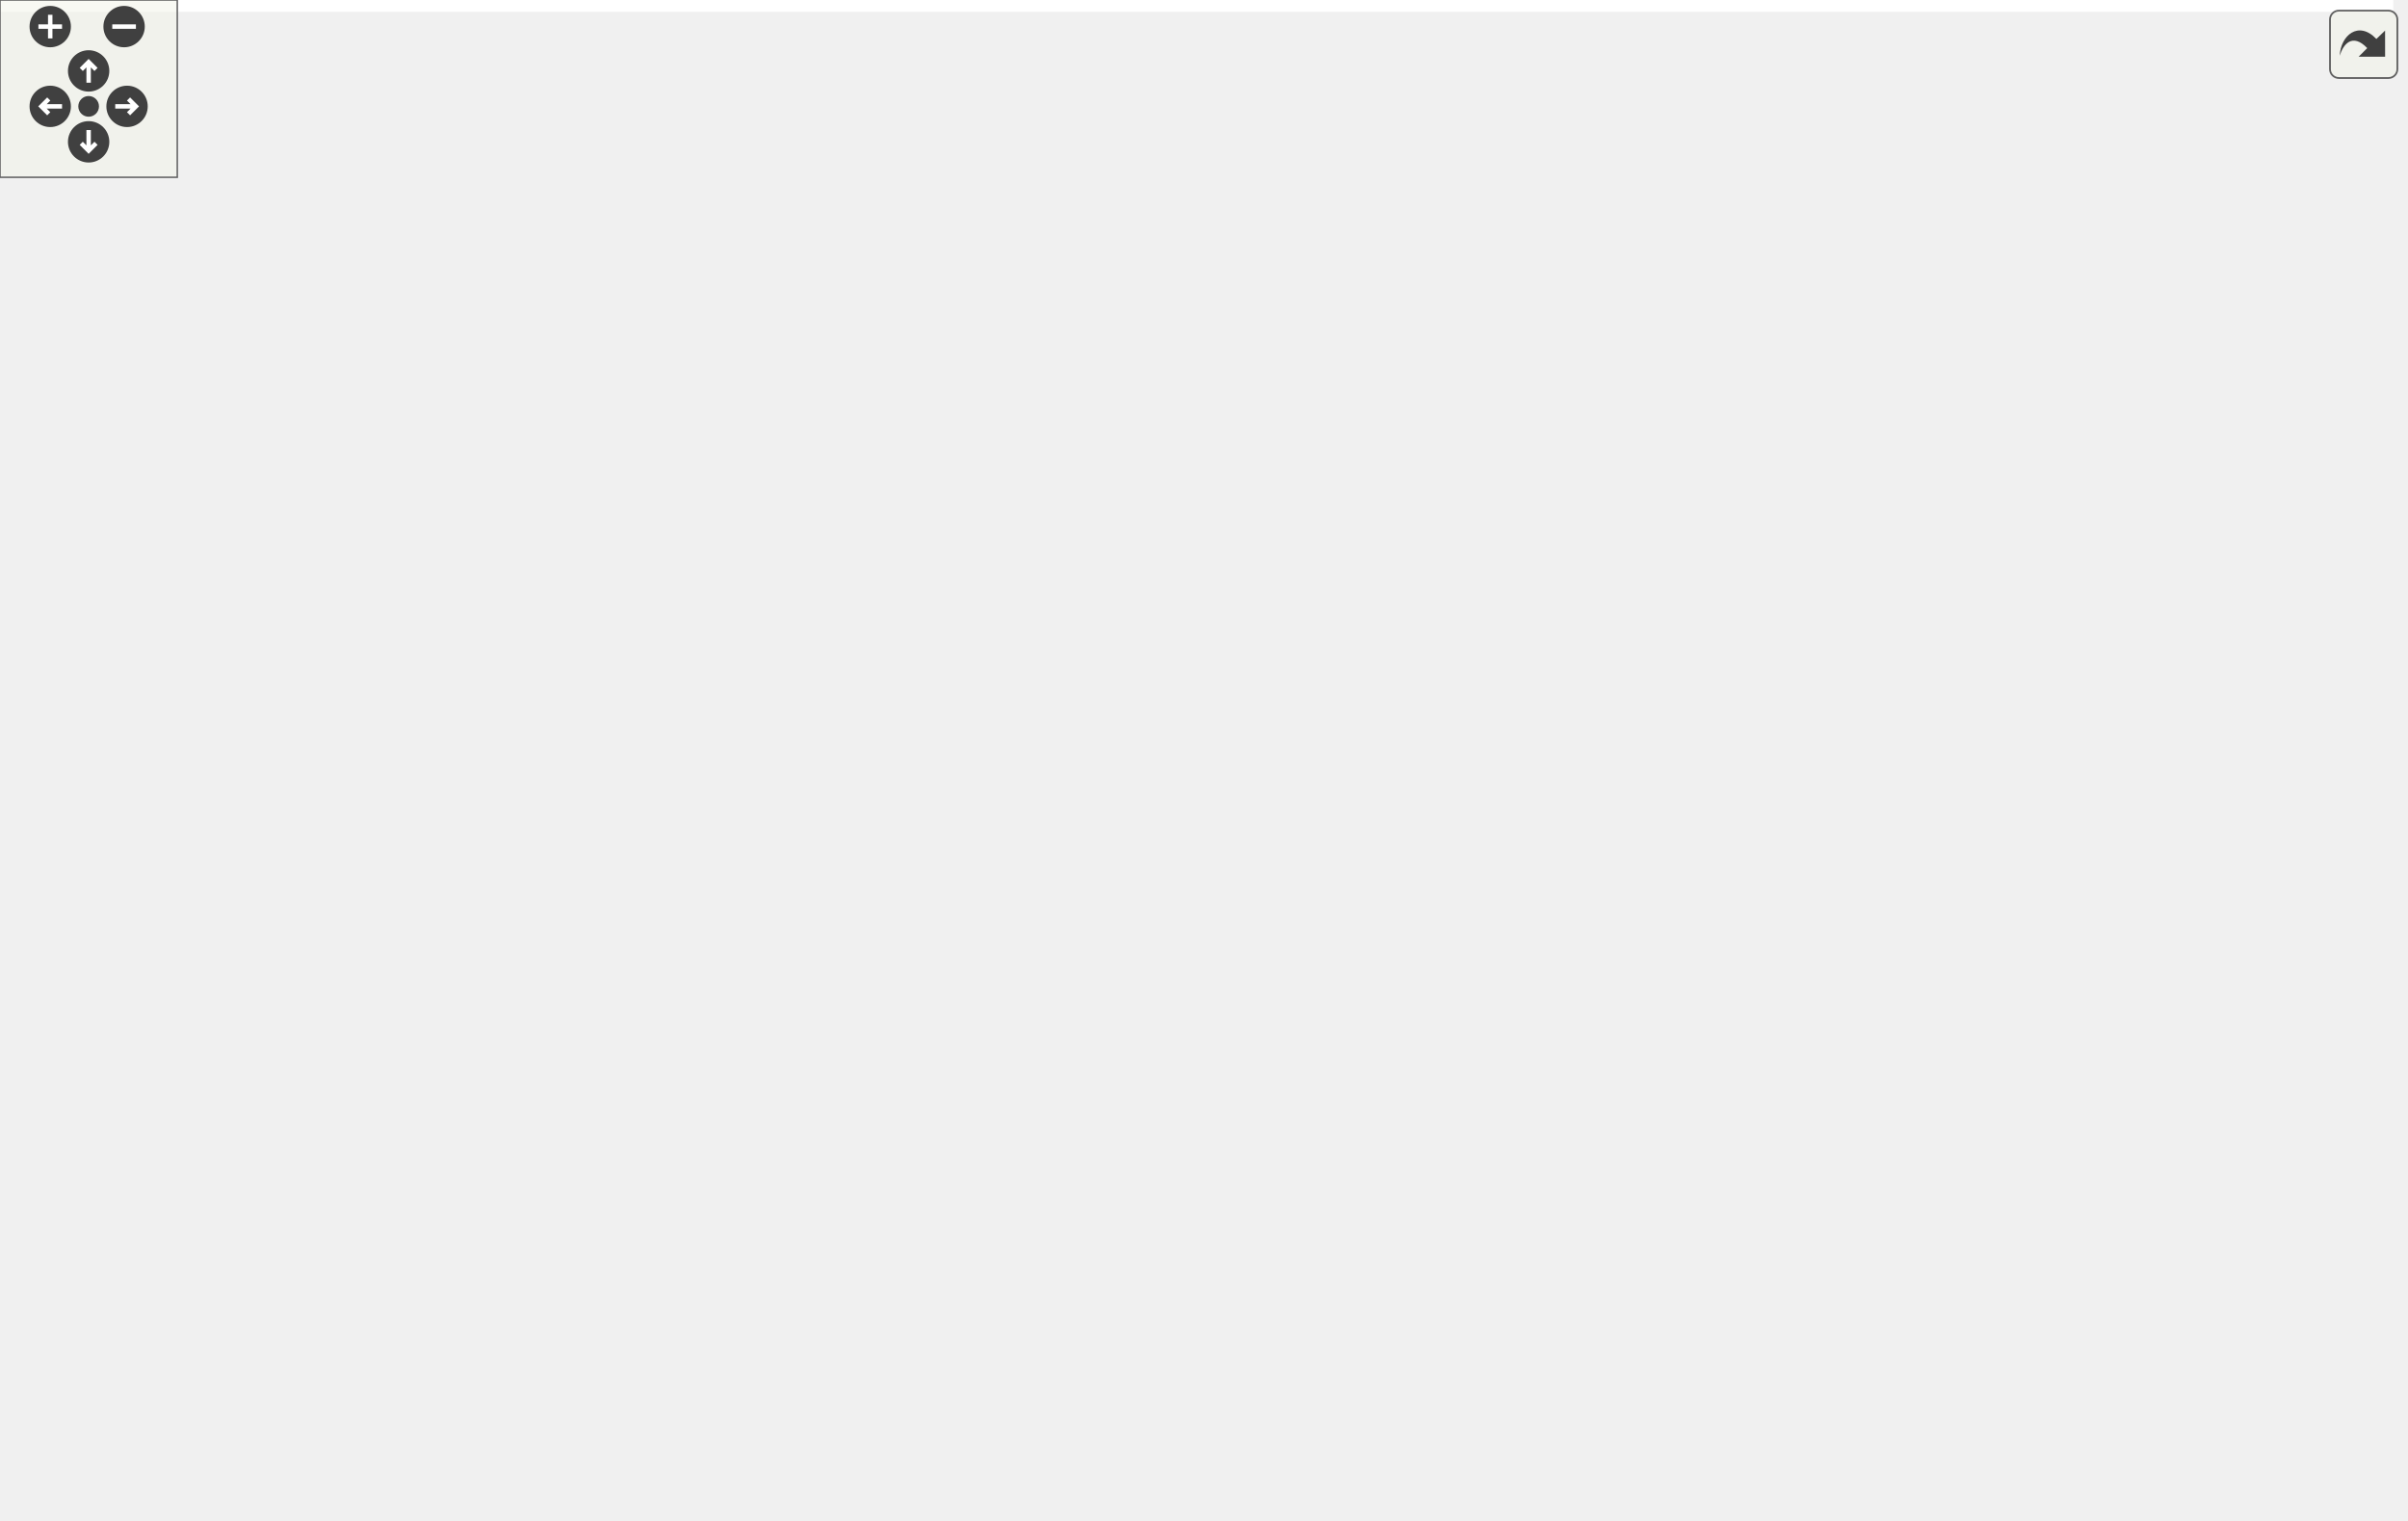
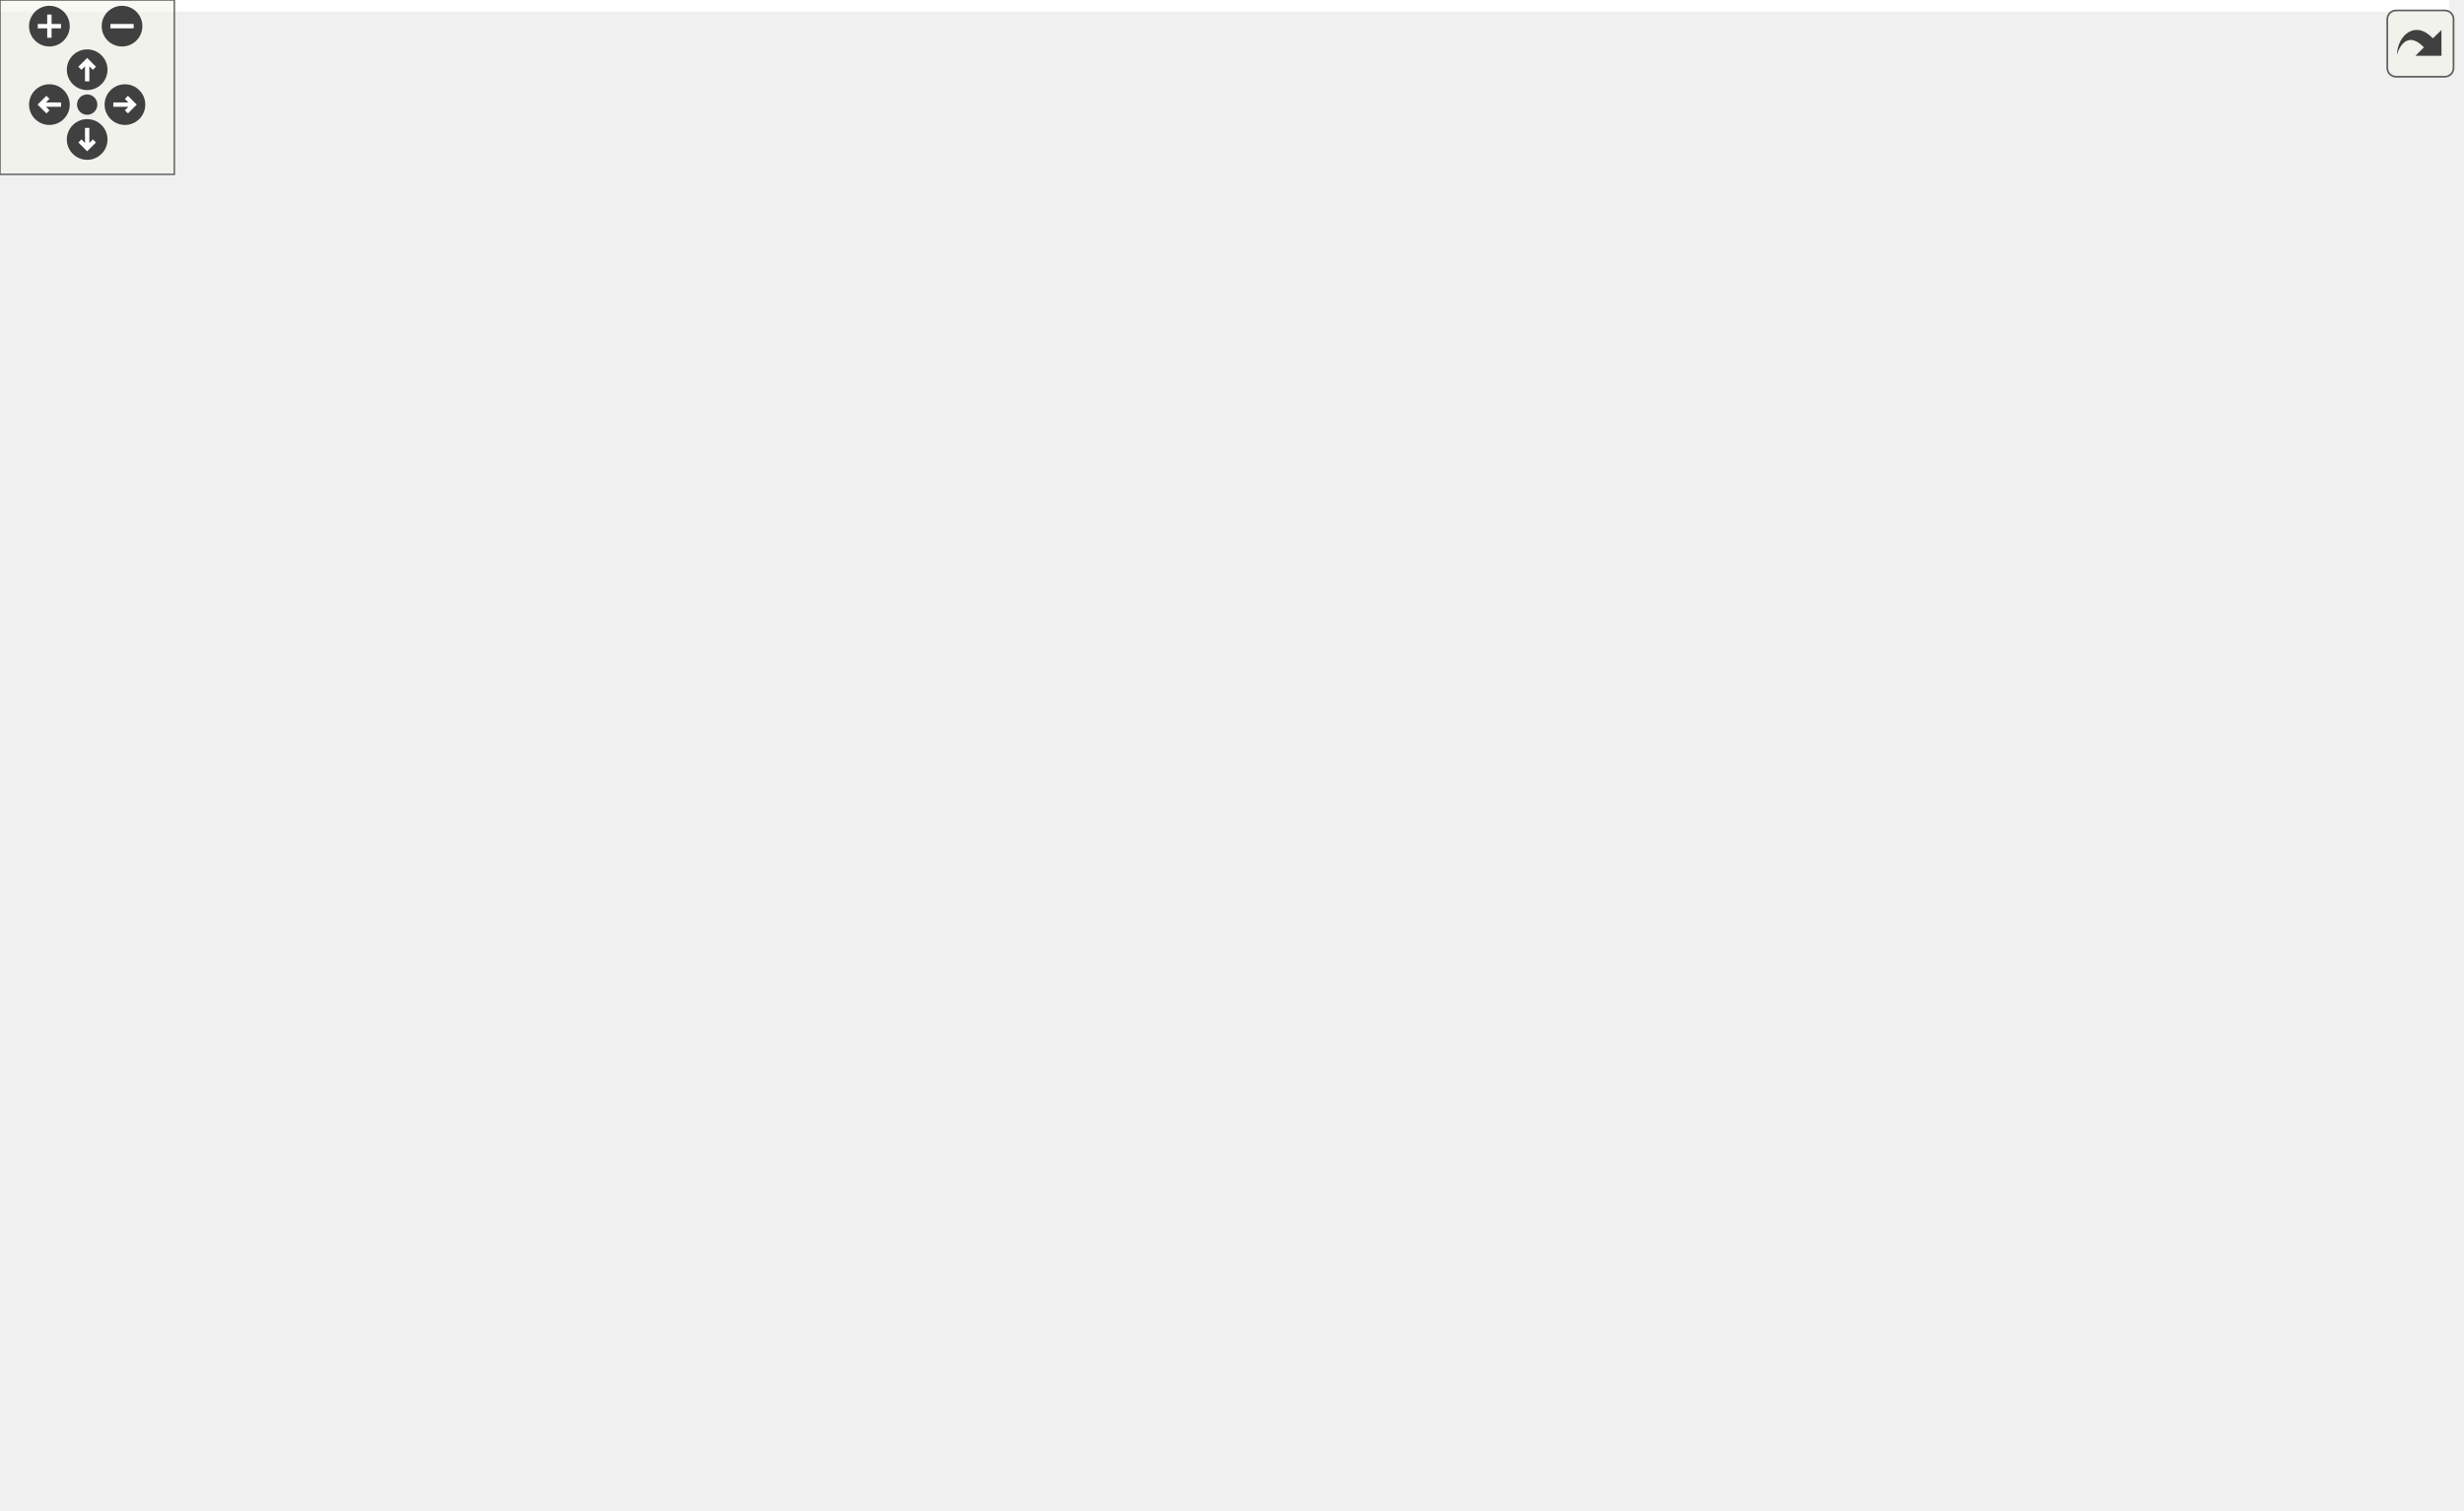
<svg xmlns="http://www.w3.org/2000/svg" xmlns:xlink="http://www.w3.org/1999/xlink" id="main" version="1.1" xml:space="preserve">
  <style type="text/css">
.edge:hover path { stroke: red; }
.edge:hover polygon { stroke: red; fill: red; }
</style>
  <defs>
    <circle id="rim" cx="0" cy="0" r="7" />
    <circle id="rim2" cx="0" cy="0" r="3.5" />
    <g id="zoomPlus">
      <use xlink:href="#rim" fill="#404040">
        <set attributeName="fill" to="#808080" begin="zoomplus.mouseover" end="zoomplus.mouseout" />
      </use>
      <path d="M-4,0h8M0,-4v8" fill="none" stroke="white" stroke-width="1.5" pointer-events="none" />
    </g>
    <g id="zoomMin">
      <use xlink:href="#rim" fill="#404040">
        <set attributeName="fill" to="#808080" begin="zoomminus.mouseover" end="zoomminus.mouseout" />
      </use>
      <path d="M-4,0h8" fill="none" stroke="white" stroke-width="1.5" pointer-events="none" />
    </g>
    <g id="dirArrow">
      <path fill="none" stroke="white" stroke-width="1.5" d="M0,-3.0v7 M-2.5,-0.5L0,-3.0L2.5,-0.5" />
    </g>
    <g id="resetDef">
      <use xlink:href="#rim2" fill="#404040">
        <set attributeName="fill" to="#808080" begin="reset.mouseover" end="reset.mouseout" />
      </use>
    </g>
  </defs>
  <svg id="graph" class="graph">
    <g id="viewport">
-       <polygon fill="white" stroke="transparent" points="-4,4 -4,-454 810,-454 810,4 -4,4" />
+       <polygon fill="white" stroke="transparent" points="-4,4 -4,-459 843,-459 843,4 -4,4" />
      <g id="node1" class="node">
        <g id="a_node1">
          <a xlink:title=" ">
-             <polygon fill="#bfbfbf" stroke="black" points="0,-240.5 0,-259.5 71,-259.5 71,-240.5 0,-240.5" />
-             <text text-anchor="middle" x="35.5" y="-247.5" font-family="Helvetica,sans-Serif" font-size="10.00">RstPipeline</text>
+             <polygon fill="#bfbfbf" stroke="black" points="0,-245.5 0,-264.5 71,-264.5 71,-245.5 0,-245.5" />
+             <text text-anchor="middle" x="35.5" y="-252.5" font-family="Helvetica,sans-Serif" font-size="10.00">RstPipeline</text>
          </a>
        </g>
      </g>
      <g id="node2" class="node">
        <g id="a_node2">
          <a xlink:href="classAxiStreamDmaFifo.html" target="_top" xlink:title=" ">
-             <polygon fill="white" stroke="black" points="127,-430.5 127,-449.5 236,-449.5 236,-430.5 127,-430.5" />
-             <text text-anchor="middle" x="181.5" y="-437.5" font-family="Helvetica,sans-Serif" font-size="10.00">AxiStreamDmaFifo</text>
+             <polygon fill="white" stroke="black" points="127,-435.5 127,-454.5 236,-454.5 236,-435.5 127,-435.5" />
+             <text text-anchor="middle" x="181.5" y="-442.5" font-family="Helvetica,sans-Serif" font-size="10.00">AxiStreamDmaFifo</text>
          </a>
        </g>
      </g>
      <g id="edge1" class="edge">
-         <path fill="none" stroke="midnightblue" d="M38.93,-270.03C44.37,-305.84 60.89,-380.85 107,-421 112.77,-426.02 119.69,-429.74 126.96,-432.49" />
-         <polygon fill="midnightblue" stroke="midnightblue" points="42.37,-269.3 37.53,-259.87 35.43,-270.25 42.37,-269.3" />
+         <path fill="none" stroke="midnightblue" d="M38.93,-275.03C44.37,-310.84 60.89,-385.85 107,-426 112.77,-431.02 119.69,-434.74 126.96,-437.49" />
+         <polygon fill="midnightblue" stroke="midnightblue" points="42.37,-274.3 37.53,-264.87 35.43,-275.25 42.37,-274.3" />
      </g>
      <g id="node3" class="node">
        <g id="a_node3">
          <a xlink:href="classAxiStreamDmaV2.html" target="_top" xlink:title=" ">
-             <polygon fill="white" stroke="black" points="129.5,-392.5 129.5,-411.5 233.5,-411.5 233.5,-392.5 129.5,-392.5" />
-             <text text-anchor="middle" x="181.5" y="-399.5" font-family="Helvetica,sans-Serif" font-size="10.00">AxiStreamDmaV2</text>
+             <polygon fill="white" stroke="black" points="129.5,-397.5 129.5,-416.5 233.5,-416.5 233.5,-397.5 129.5,-397.5" />
+             <text text-anchor="middle" x="181.5" y="-404.5" font-family="Helvetica,sans-Serif" font-size="10.00">AxiStreamDmaV2</text>
          </a>
        </g>
      </g>
      <g id="edge2" class="edge">
-         <path fill="none" stroke="midnightblue" d="M41.44,-269.64C49.83,-298.88 69.71,-353.57 107,-383 113.52,-388.14 121.28,-391.91 129.28,-394.66" />
-         <polygon fill="midnightblue" stroke="midnightblue" points="44.76,-268.52 38.77,-259.78 38.01,-270.35 44.76,-268.52" />
+         <path fill="none" stroke="midnightblue" d="M41.44,-274.64C49.83,-303.88 69.71,-358.57 107,-388 113.52,-393.14 121.28,-396.91 129.28,-399.66" />
+         <polygon fill="midnightblue" stroke="midnightblue" points="44.76,-273.52 38.77,-264.78 38.01,-275.35 44.76,-273.52" />
      </g>
      <g id="node4" class="node">
        <g id="a_node4">
          <a xlink:href="classHtspCaui4Gty.html" target="_top" xlink:title=" ">
-             <polygon fill="white" stroke="black" points="139.5,-354.5 139.5,-373.5 223.5,-373.5 223.5,-354.5 139.5,-354.5" />
-             <text text-anchor="middle" x="181.5" y="-361.5" font-family="Helvetica,sans-Serif" font-size="10.00">HtspCaui4Gty</text>
+             <polygon fill="white" stroke="black" points="139.5,-359.5 139.5,-378.5 223.5,-378.5 223.5,-359.5 139.5,-359.5" />
+             <text text-anchor="middle" x="181.5" y="-366.5" font-family="Helvetica,sans-Serif" font-size="10.00">HtspCaui4Gty</text>
          </a>
        </g>
      </g>
      <g id="edge3" class="edge">
-         <path fill="none" stroke="midnightblue" d="M46.54,-268.59C58.42,-288.92 80.04,-321.12 107,-340 116.57,-346.7 128.12,-351.62 139.2,-355.19" />
-         <polygon fill="midnightblue" stroke="midnightblue" points="49.47,-266.67 41.51,-259.68 43.37,-270.11 49.47,-266.67" />
+         <path fill="none" stroke="midnightblue" d="M46.54,-273.59C58.42,-293.92 80.04,-326.12 107,-345 116.57,-351.7 128.12,-356.62 139.2,-360.19" />
+         <polygon fill="midnightblue" stroke="midnightblue" points="49.47,-271.67 41.51,-264.68 43.37,-275.11 49.47,-271.67" />
      </g>
      <g id="node6" class="node">
        <g id="a_node6">
          <a xlink:href="classJesdRxReg.html" target="_top" xlink:title=" ">
-             <polygon fill="white" stroke="black" points="355.5,-297.5 355.5,-316.5 423.5,-316.5 423.5,-297.5 355.5,-297.5" />
-             <text text-anchor="middle" x="389.5" y="-304.5" font-family="Helvetica,sans-Serif" font-size="10.00">JesdRxReg</text>
+             <polygon fill="white" stroke="black" points="355.5,-264.5 355.5,-283.5 423.5,-283.5 423.5,-264.5 355.5,-264.5" />
+             <text text-anchor="middle" x="389.5" y="-271.5" font-family="Helvetica,sans-Serif" font-size="10.00">JesdRxReg</text>
          </a>
        </g>
      </g>
      <g id="edge5" class="edge">
-         <path fill="none" stroke="midnightblue" d="M51.18,-267.05C64.24,-280.8 84.67,-299.1 107,-307 192.24,-337.15 301.29,-323.72 355.22,-313.96" />
-         <polygon fill="midnightblue" stroke="midnightblue" points="53.71,-264.63 44.39,-259.59 48.54,-269.34 53.71,-264.63" />
+         <path fill="none" stroke="midnightblue" d="M81.28,-257.42C152.96,-261.29 291.81,-268.78 355.33,-272.21" />
+         <polygon fill="midnightblue" stroke="midnightblue" points="81.39,-253.92 71.21,-256.87 81.01,-260.91 81.39,-253.92" />
      </g>
      <g id="node9" class="node">
        <g id="a_node9">
          <a xlink:href="classJesdTxReg.html" target="_top" xlink:title=" ">
-             <polygon fill="white" stroke="black" points="355.5,-259.5 355.5,-278.5 423.5,-278.5 423.5,-259.5 355.5,-259.5" />
-             <text text-anchor="middle" x="389.5" y="-266.5" font-family="Helvetica,sans-Serif" font-size="10.00">JesdTxReg</text>
+             <polygon fill="white" stroke="black" points="355.5,-302.5 355.5,-321.5 423.5,-321.5 423.5,-302.5 355.5,-302.5" />
+             <text text-anchor="middle" x="389.5" y="-309.5" font-family="Helvetica,sans-Serif" font-size="10.00">JesdTxReg</text>
          </a>
        </g>
      </g>
      <g id="edge8" class="edge">
-         <path fill="none" stroke="midnightblue" d="M51.18,-232.95C64.24,-219.2 84.67,-200.9 107,-193 169.43,-170.92 192.01,-175.95 256,-193 304.94,-206.04 354.61,-241.93 376.68,-259.31" />
-         <polygon fill="midnightblue" stroke="midnightblue" points="48.54,-230.66 44.39,-240.41 53.71,-235.37 48.54,-230.66" />
+         <path fill="none" stroke="midnightblue" d="M51.18,-272.05C64.24,-285.8 84.67,-304.1 107,-312 192.24,-342.15 301.29,-328.72 355.22,-318.96" />
+         <polygon fill="midnightblue" stroke="midnightblue" points="53.71,-269.63 44.39,-264.59 48.54,-274.34 53.71,-269.63" />
      </g>
      <g id="node11" class="node">
        <g id="a_node11">
          <a xlink:href="classPgpRxVcFifo.html" target="_top" xlink:title=" ">
-             <polygon fill="white" stroke="black" points="143,-240.5 143,-259.5 220,-259.5 220,-240.5 143,-240.5" />
-             <text text-anchor="middle" x="181.5" y="-247.5" font-family="Helvetica,sans-Serif" font-size="10.00">PgpRxVcFifo</text>
+             <polygon fill="white" stroke="black" points="143,-207.5 143,-226.5 220,-226.5 220,-207.5 143,-207.5" />
+             <text text-anchor="middle" x="181.5" y="-214.5" font-family="Helvetica,sans-Serif" font-size="10.00">PgpRxVcFifo</text>
          </a>
        </g>
      </g>
      <g id="edge11" class="edge">
-         <path fill="none" stroke="midnightblue" d="M81.36,-250C101.13,-250 124.09,-250 142.94,-250" />
-         <polygon fill="midnightblue" stroke="midnightblue" points="81.36,-246.5 71.36,-250 81.36,-253.5 81.36,-246.5" />
+         <path fill="none" stroke="midnightblue" d="M81.05,-243.24C101.42,-237.87 125.24,-231.58 144.46,-226.51" />
+         <polygon fill="midnightblue" stroke="midnightblue" points="80.13,-239.87 71.36,-245.8 81.92,-246.63 80.13,-239.87" />
      </g>
      <g id="node12" class="node">
        <g id="a_node12">
          <a xlink:href="classPgpTxVcFifo.html" target="_top" xlink:title=" ">
-             <polygon fill="white" stroke="black" points="143,-202.5 143,-221.5 220,-221.5 220,-202.5 143,-202.5" />
-             <text text-anchor="middle" x="181.5" y="-209.5" font-family="Helvetica,sans-Serif" font-size="10.00">PgpTxVcFifo</text>
+             <polygon fill="white" stroke="black" points="143,-169.5 143,-188.5 220,-188.5 220,-169.5 143,-169.5" />
+             <text text-anchor="middle" x="181.5" y="-176.5" font-family="Helvetica,sans-Serif" font-size="10.00">PgpTxVcFifo</text>
          </a>
        </g>
      </g>
      <g id="edge12" class="edge">
-         <path fill="none" stroke="midnightblue" d="M81.13,-237.9C89.71,-235.59 98.63,-233.21 107,-231 118.72,-227.9 131.51,-224.58 143.09,-221.59" />
-         <polygon fill="midnightblue" stroke="midnightblue" points="80.01,-234.57 71.26,-240.55 81.83,-241.33 80.01,-234.57" />
+         <path fill="none" stroke="midnightblue" d="M53.06,-238.13C66.5,-225.36 86.51,-208.32 107,-198 118.07,-192.43 130.91,-188.39 142.75,-185.5" />
+         <polygon fill="midnightblue" stroke="midnightblue" points="50.3,-235.93 45.6,-245.43 55.2,-240.94 50.3,-235.93" />
      </g>
      <g id="node13" class="node">
        <g id="a_node13">
          <a xlink:href="classRstPipelineVector.html" target="_top" xlink:title=" ">
-             <polygon fill="white" stroke="black" points="130.5,-278.5 130.5,-297.5 232.5,-297.5 232.5,-278.5 130.5,-278.5" />
-             <text text-anchor="middle" x="181.5" y="-285.5" font-family="Helvetica,sans-Serif" font-size="10.00">RstPipelineVector</text>
+             <polygon fill="white" stroke="black" points="130.5,-283.5 130.5,-302.5 232.5,-302.5 232.5,-283.5 130.5,-283.5" />
+             <text text-anchor="middle" x="181.5" y="-290.5" font-family="Helvetica,sans-Serif" font-size="10.00">RstPipelineVector</text>
          </a>
        </g>
      </g>
      <g id="edge13" class="edge">
-         <path fill="none" stroke="midnightblue" d="M81.13,-262.1C89.71,-264.41 98.63,-266.79 107,-269 118.72,-272.1 131.51,-275.42 143.09,-278.41" />
-         <polygon fill="midnightblue" stroke="midnightblue" points="81.83,-258.67 71.26,-259.45 80.01,-265.43 81.83,-258.67" />
+         <path fill="none" stroke="midnightblue" d="M81.05,-266.76C101.42,-272.13 125.24,-278.42 144.46,-283.49" />
+         <polygon fill="midnightblue" stroke="midnightblue" points="81.92,-263.37 71.36,-264.2 80.13,-270.13 81.92,-263.37" />
      </g>
      <g id="node14" class="node">
        <g id="a_node14">
          <a xlink:href="classSelectioDeserUltraScale.html" target="_top" xlink:title=" ">
-             <polygon fill="white" stroke="black" points="322.5,-176.5 322.5,-195.5 456.5,-195.5 456.5,-176.5 322.5,-176.5" />
-             <text text-anchor="middle" x="389.5" y="-183.5" font-family="Helvetica,sans-Serif" font-size="10.00">SelectioDeserUltraScale</text>
+             <polygon fill="white" stroke="black" points="322.5,-175.5 322.5,-194.5 456.5,-194.5 456.5,-175.5 322.5,-175.5" />
+             <text text-anchor="middle" x="389.5" y="-182.5" font-family="Helvetica,sans-Serif" font-size="10.00">SelectioDeserUltraScale</text>
          </a>
        </g>
      </g>
      <g id="edge16" class="edge">
-         <path fill="none" stroke="midnightblue" d="M47.08,-231.72C58.97,-213.22 80.17,-185.71 107,-174 144.21,-157.76 251.53,-167.63 322.38,-176.57" />
-         <polygon fill="midnightblue" stroke="midnightblue" points="43.98,-230.09 41.73,-240.45 49.94,-233.75 43.98,-230.09" />
-       </g>
-       <g id="node16" class="node">
-         <g id="a_node16">
+         <path fill="none" stroke="midnightblue" d="M44.15,-236.04C54.54,-213.18 75.5,-175.85 107,-160 166.16,-130.23 190.07,-153.83 256,-160 264.48,-160.79 306.12,-168.76 340.49,-175.49" />
+         <polygon fill="midnightblue" stroke="midnightblue" points="40.86,-234.83 40.12,-245.4 47.29,-237.59 40.86,-234.83" />
+       </g>
+       <g id="node17" class="node">
+         <g id="a_node17">
          <a xlink:href="classSspLowSpeedDecoderLane.html" target="_top" xlink:title=" ">
-             <polygon fill="white" stroke="black" points="108,-88.5 108,-107.5 255,-107.5 255,-88.5 108,-88.5" />
-             <text text-anchor="middle" x="181.5" y="-95.5" font-family="Helvetica,sans-Serif" font-size="10.00">SspLowSpeedDecoderLane</text>
-           </a>
-         </g>
-       </g>
-       <g id="edge18" class="edge">
-         <path fill="none" stroke="midnightblue" d="M42.14,-230.6C51.24,-202.63 71.81,-151.14 107,-122 114.65,-115.67 124.02,-110.99 133.48,-107.54" />
-         <polygon fill="midnightblue" stroke="midnightblue" points="38.72,-229.8 39.11,-240.39 45.41,-231.87 38.72,-229.8" />
-       </g>
-       <g id="node20" class="node">
-         <g id="a_node20">
+             <polygon fill="white" stroke="black" points="108,-93.5 108,-112.5 255,-112.5 255,-93.5 108,-93.5" />
+             <text text-anchor="middle" x="181.5" y="-100.5" font-family="Helvetica,sans-Serif" font-size="10.00">SspLowSpeedDecoderLane</text>
+           </a>
+         </g>
+       </g>
+       <g id="edge19" class="edge">
+         <path fill="none" stroke="midnightblue" d="M42.14,-235.6C51.24,-207.63 71.81,-156.14 107,-127 114.65,-120.67 124.02,-115.99 133.48,-112.54" />
+         <polygon fill="midnightblue" stroke="midnightblue" points="38.72,-234.8 39.11,-245.39 45.41,-236.87 38.72,-234.8" />
+       </g>
+       <g id="node21" class="node">
+         <g id="a_node21">
          <a xlink:href="classTenGigEthGthUltraScaleRst.html" target="_top" xlink:title=" ">
-             <polygon fill="white" stroke="black" points="107,-25.5 107,-44.5 256,-44.5 256,-25.5 107,-25.5" />
-             <text text-anchor="middle" x="181.5" y="-32.5" font-family="Helvetica,sans-Serif" font-size="10.00">TenGigEthGthUltraScaleRst</text>
-           </a>
-         </g>
-       </g>
-       <g id="edge23" class="edge">
-         <path fill="none" stroke="midnightblue" d="M40.36,-230.26C47.9,-196.02 67.45,-124.9 107,-79 120.4,-63.45 140.71,-51.88 156.59,-44.52" />
-         <polygon fill="midnightblue" stroke="midnightblue" points="36.87,-229.86 38.25,-240.37 43.72,-231.3 36.87,-229.86" />
+             <polygon fill="white" stroke="black" points="107,-28.5 107,-47.5 256,-47.5 256,-28.5 107,-28.5" />
+             <text text-anchor="middle" x="181.5" y="-35.5" font-family="Helvetica,sans-Serif" font-size="10.00">TenGigEthGthUltraScaleRst</text>
+           </a>
+         </g>
+       </g>
+       <g id="edge25" class="edge">
+         <path fill="none" stroke="midnightblue" d="M40.45,-235.34C48.14,-201.23 67.91,-130.29 107,-84 120.79,-67.67 141.9,-55.3 157.96,-47.53" />
+         <polygon fill="midnightblue" stroke="midnightblue" points="36.97,-234.9 38.3,-245.41 43.81,-236.37 36.97,-234.9" />
      </g>
      <g id="node5" class="node">
        <g id="a_node5">
          <a xlink:href="classHtspCaui4GtyTb.html" target="_top" xlink:title=" ">
-             <polygon fill="white" stroke="black" points="341.5,-354.5 341.5,-373.5 437.5,-373.5 437.5,-354.5 341.5,-354.5" />
-             <text text-anchor="middle" x="389.5" y="-361.5" font-family="Helvetica,sans-Serif" font-size="10.00">HtspCaui4GtyTb</text>
+             <polygon fill="white" stroke="black" points="341.5,-359.5 341.5,-378.5 437.5,-378.5 437.5,-359.5 341.5,-359.5" />
+             <text text-anchor="middle" x="389.5" y="-366.5" font-family="Helvetica,sans-Serif" font-size="10.00">HtspCaui4GtyTb</text>
          </a>
        </g>
      </g>
      <g id="edge4" class="edge">
-         <path fill="none" stroke="midnightblue" d="M234.01,-364C266.91,-364 309.23,-364 341.25,-364" />
-         <polygon fill="midnightblue" stroke="midnightblue" points="233.69,-360.5 223.69,-364 233.69,-367.5 233.69,-360.5" />
+         <path fill="none" stroke="midnightblue" d="M234.01,-369C266.91,-369 309.23,-369 341.25,-369" />
+         <polygon fill="midnightblue" stroke="midnightblue" points="233.69,-365.5 223.69,-369 233.69,-372.5 233.69,-365.5" />
      </g>
      <g id="node7" class="node">
        <g id="a_node7">
          <a xlink:href="classJesd204bRx.html" target="_top" xlink:title=" ">
-             <polygon fill="white" stroke="black" points="573,-297.5 573,-316.5 647,-316.5 647,-297.5 573,-297.5" />
-             <text text-anchor="middle" x="610" y="-304.5" font-family="Helvetica,sans-Serif" font-size="10.00">Jesd204bRx</text>
+             <polygon fill="white" stroke="black" points="589.5,-264.5 589.5,-283.5 663.5,-283.5 663.5,-264.5 589.5,-264.5" />
+             <text text-anchor="middle" x="626.5" y="-271.5" font-family="Helvetica,sans-Serif" font-size="10.00">Jesd204bRx</text>
          </a>
        </g>
      </g>
      <g id="edge6" class="edge">
-         <path fill="none" stroke="midnightblue" d="M433.85,-307C474.57,-307 534.79,-307 572.95,-307" />
-         <polygon fill="midnightblue" stroke="midnightblue" points="433.69,-303.5 423.69,-307 433.69,-310.5 433.69,-303.5" />
+         <path fill="none" stroke="midnightblue" d="M433.94,-274C478.67,-274 547.58,-274 589.41,-274" />
+         <polygon fill="midnightblue" stroke="midnightblue" points="433.67,-270.5 423.67,-274 433.67,-277.5 433.67,-270.5" />
      </g>
      <g id="node8" class="node">
        <g id="a_node8">
          <a xlink:href="classJesd204bTb.html" target="_top" xlink:title=" ">
-             <polygon fill="white" stroke="black" points="733,-278.5 733,-297.5 806,-297.5 806,-278.5 733,-278.5" />
-             <text text-anchor="middle" x="769.5" y="-285.5" font-family="Helvetica,sans-Serif" font-size="10.00">Jesd204bTb</text>
+             <polygon fill="white" stroke="black" points="766,-283.5 766,-302.5 839,-302.5 839,-283.5 766,-283.5" />
+             <text text-anchor="middle" x="802.5" y="-290.5" font-family="Helvetica,sans-Serif" font-size="10.00">Jesd204bTb</text>
          </a>
        </g>
      </g>
      <g id="edge7" class="edge">
-         <path fill="none" stroke="midnightblue" d="M657.14,-301.43C681.29,-298.52 710.4,-295.01 732.81,-292.31" />
-         <polygon fill="midnightblue" stroke="midnightblue" points="656.64,-297.97 647.13,-302.64 657.48,-304.92 656.64,-297.97" />
+         <path fill="none" stroke="midnightblue" d="M673.8,-279.06C702.64,-282.21 739.19,-286.2 765.79,-289.1" />
+         <polygon fill="midnightblue" stroke="midnightblue" points="673.87,-275.54 663.55,-277.94 673.11,-282.5 673.87,-275.54" />
      </g>
      <g id="node10" class="node">
        <g id="a_node10">
          <a xlink:href="classJesd204bTx.html" target="_top" xlink:title=" ">
-             <polygon fill="white" stroke="black" points="573.5,-259.5 573.5,-278.5 646.5,-278.5 646.5,-259.5 573.5,-259.5" />
-             <text text-anchor="middle" x="610" y="-266.5" font-family="Helvetica,sans-Serif" font-size="10.00">Jesd204bTx</text>
+             <polygon fill="white" stroke="black" points="590,-302.5 590,-321.5 663,-321.5 663,-302.5 590,-302.5" />
+             <text text-anchor="middle" x="626.5" y="-309.5" font-family="Helvetica,sans-Serif" font-size="10.00">Jesd204bTx</text>
          </a>
        </g>
      </g>
      <g id="edge9" class="edge">
-         <path fill="none" stroke="midnightblue" d="M433.88,-269C474.73,-269 535.19,-269 573.32,-269" />
-         <polygon fill="midnightblue" stroke="midnightblue" points="433.69,-265.5 423.69,-269 433.69,-272.5 433.69,-265.5" />
+         <path fill="none" stroke="midnightblue" d="M433.68,-312C478.55,-312 547.93,-312 589.81,-312" />
+         <polygon fill="midnightblue" stroke="midnightblue" points="433.67,-308.5 423.67,-312 433.67,-315.5 433.67,-308.5" />
      </g>
      <g id="edge10" class="edge">
-         <path fill="none" stroke="midnightblue" d="M656.79,-274.52C681.04,-277.45 710.38,-280.99 732.9,-283.71" />
-         <polygon fill="midnightblue" stroke="midnightblue" points="657.09,-271.03 646.74,-273.31 656.25,-277.98 657.09,-271.03" />
+         <path fill="none" stroke="midnightblue" d="M673.41,-306.99C702.36,-303.83 739.19,-299.8 765.92,-296.89" />
+         <polygon fill="midnightblue" stroke="midnightblue" points="672.69,-303.54 663.13,-308.11 673.45,-310.5 672.69,-303.54" />
      </g>
      <g id="edge14" class="edge">
-         <path fill="none" stroke="midnightblue" d="M242.73,-293.56C279.43,-296.94 324.95,-301.14 355.26,-303.93" />
-         <polygon fill="midnightblue" stroke="midnightblue" points="242.91,-290.06 232.63,-292.62 242.27,-297.03 242.91,-290.06" />
+         <path fill="none" stroke="midnightblue" d="M242.73,-287.44C279.43,-284.06 324.95,-279.86 355.26,-277.07" />
+         <polygon fill="midnightblue" stroke="midnightblue" points="242.27,-283.97 232.63,-288.38 242.91,-290.94 242.27,-283.97" />
      </g>
      <g id="edge15" class="edge">
-         <path fill="none" stroke="midnightblue" d="M242.73,-282.44C279.43,-279.06 324.95,-274.86 355.26,-272.07" />
-         <polygon fill="midnightblue" stroke="midnightblue" points="242.27,-278.97 232.63,-283.38 242.91,-285.94 242.27,-278.97" />
+         <path fill="none" stroke="midnightblue" d="M242.73,-298.56C279.43,-301.94 324.95,-306.14 355.26,-308.93" />
+         <polygon fill="midnightblue" stroke="midnightblue" points="242.91,-295.06 232.63,-297.62 242.27,-302.03 242.91,-295.06" />
      </g>
      <g id="node15" class="node">
        <g id="a_node15">
          <a xlink:href="classSelectioDeserUltraScaleTb.html" target="_top" xlink:title=" ">
-             <polygon fill="white" stroke="black" points="537,-132.5 537,-151.5 683,-151.5 683,-132.5 537,-132.5" />
-             <text text-anchor="middle" x="610" y="-139.5" font-family="Helvetica,sans-Serif" font-size="10.00">SelectioDeserUltraScaleTb</text>
+             <polygon fill="white" stroke="black" points="553.5,-137.5 553.5,-156.5 699.5,-156.5 699.5,-137.5 553.5,-137.5" />
+             <text text-anchor="middle" x="626.5" y="-144.5" font-family="Helvetica,sans-Serif" font-size="10.00">SelectioDeserUltraScaleTb</text>
          </a>
        </g>
      </g>
      <g id="edge17" class="edge">
-         <path fill="none" stroke="midnightblue" d="M449.78,-174.4C462.08,-171.97 474.97,-169.42 487,-167 512.12,-161.95 540.12,-156.22 562.96,-151.52" />
-         <polygon fill="midnightblue" stroke="midnightblue" points="448.74,-171.04 439.61,-176.41 450.09,-177.91 448.74,-171.04" />
-       </g>
-       <g id="node17" class="node">
-         <g id="a_node17">
-           <a xlink:href="classSspLowSpeedDecoder10b12bWrapper.html" target="_top" xlink:title=" ">
-             <polygon fill="white" stroke="black" points="309.5,-39 309.5,-69 469.5,-69 469.5,-39 309.5,-39" />
-             <text text-anchor="start" x="317.5" y="-57" font-family="Helvetica,sans-Serif" font-size="10.00">SspLowSpeedDecoder10b12b</text>
-             <text text-anchor="middle" x="389.5" y="-46" font-family="Helvetica,sans-Serif" font-size="10.00">Wrapper</text>
-           </a>
-         </g>
-       </g>
-       <g id="edge19" class="edge">
-         <path fill="none" stroke="midnightblue" d="M237.15,-86.33C261.92,-81.04 291.53,-74.71 317.97,-69.07" />
-         <polygon fill="midnightblue" stroke="midnightblue" points="236.25,-82.94 227.2,-88.45 237.71,-89.79 236.25,-82.94" />
+         <path fill="none" stroke="midnightblue" d="M459.79,-173.8C493.69,-168.31 534.07,-161.78 566.48,-156.54" />
+         <polygon fill="midnightblue" stroke="midnightblue" points="458.81,-170.41 449.5,-175.46 459.93,-177.32 458.81,-170.41" />
+       </g>
+       <g id="node16" class="node">
+         <g id="a_node16">
+           <a xlink:href="classSspLowSpeedDecoder8b10bWrapperTb.html" target="_top" xlink:title=" ">
+             <polygon fill="white" stroke="black" points="523,-175.5 523,-194.5 730,-194.5 730,-175.5 523,-175.5" />
+             <text text-anchor="middle" x="626.5" y="-182.5" font-family="Helvetica,sans-Serif" font-size="10.00">SspLowSpeedDecoder8b10bWrapperTb</text>
+           </a>
+         </g>
+       </g>
+       <g id="edge18" class="edge">
+         <path fill="none" stroke="midnightblue" d="M466.87,-185C484.65,-185 503.86,-185 522.57,-185" />
+         <polygon fill="midnightblue" stroke="midnightblue" points="466.59,-181.5 456.59,-185 466.59,-188.5 466.59,-181.5" />
      </g>
      <g id="node18" class="node">
        <g id="a_node18">
-           <a xlink:href="classSspLowSpeedDecoder12b14bWrapper.html" target="_top" xlink:title=" ">
-             <polygon fill="white" stroke="black" points="309.5,-127 309.5,-157 469.5,-157 469.5,-127 309.5,-127" />
-             <text text-anchor="start" x="317.5" y="-145" font-family="Helvetica,sans-Serif" font-size="10.00">SspLowSpeedDecoder12b14b</text>
-             <text text-anchor="middle" x="389.5" y="-134" font-family="Helvetica,sans-Serif" font-size="10.00">Wrapper</text>
+           <a xlink:href="classSspLowSpeedDecoder10b12bWrapper.html" target="_top" xlink:title=" ">
+             <polygon fill="white" stroke="black" points="309.5,-88 309.5,-118 469.5,-118 469.5,-88 309.5,-88" />
+             <text text-anchor="start" x="317.5" y="-106" font-family="Helvetica,sans-Serif" font-size="10.00">SspLowSpeedDecoder10b12b</text>
+             <text text-anchor="middle" x="389.5" y="-95" font-family="Helvetica,sans-Serif" font-size="10.00">Wrapper</text>
          </a>
        </g>
      </g>
      <g id="edge20" class="edge">
-         <path fill="none" stroke="midnightblue" d="M237.15,-109.67C261.92,-114.96 291.53,-121.29 317.97,-126.93" />
-         <polygon fill="midnightblue" stroke="midnightblue" points="237.71,-106.21 227.2,-107.55 236.25,-113.06 237.71,-106.21" />
+         <path fill="none" stroke="midnightblue" d="M265.51,-103C279.92,-103 294.87,-103 309.17,-103" />
+         <polygon fill="midnightblue" stroke="midnightblue" points="265.13,-99.5 255.13,-103 265.13,-106.5 265.13,-99.5" />
      </g>
      <g id="node19" class="node">
        <g id="a_node19">
+           <a xlink:href="classSspLowSpeedDecoder12b14bWrapper.html" target="_top" xlink:title=" ">
+             <polygon fill="white" stroke="black" points="309.5,-39 309.5,-69 469.5,-69 469.5,-39 309.5,-39" />
+             <text text-anchor="start" x="317.5" y="-57" font-family="Helvetica,sans-Serif" font-size="10.00">SspLowSpeedDecoder12b14b</text>
+             <text text-anchor="middle" x="389.5" y="-46" font-family="Helvetica,sans-Serif" font-size="10.00">Wrapper</text>
+           </a>
+         </g>
+       </g>
+       <g id="edge21" class="edge">
+         <path fill="none" stroke="midnightblue" d="M232.64,-91.07C260.54,-84.44 295.53,-76.11 325.28,-69.04" />
+         <polygon fill="midnightblue" stroke="midnightblue" points="231.63,-87.72 222.71,-93.44 233.25,-94.53 231.63,-87.72" />
+       </g>
+       <g id="node20" class="node">
+         <g id="a_node20">
          <a xlink:href="classSspLowSpeedDecoder8b10bWrapper.html" target="_top" xlink:title=" ">
-             <polygon fill="white" stroke="black" points="292,-88.5 292,-107.5 487,-107.5 487,-88.5 292,-88.5" />
-             <text text-anchor="middle" x="389.5" y="-95.5" font-family="Helvetica,sans-Serif" font-size="10.00">SspLowSpeedDecoder8b10bWrapper</text>
-           </a>
-         </g>
-       </g>
-       <g id="edge21" class="edge">
-         <path fill="none" stroke="midnightblue" d="M265.32,-98C274.1,-98 283.08,-98 291.99,-98" />
-         <polygon fill="midnightblue" stroke="midnightblue" points="265.13,-94.5 255.13,-98 265.13,-101.5 265.13,-94.5" />
+             <polygon fill="white" stroke="black" points="292,-137.5 292,-156.5 487,-156.5 487,-137.5 292,-137.5" />
+             <text text-anchor="middle" x="389.5" y="-144.5" font-family="Helvetica,sans-Serif" font-size="10.00">SspLowSpeedDecoder8b10bWrapper</text>
+           </a>
+         </g>
      </g>
      <g id="edge22" class="edge">
-         <path fill="none" stroke="midnightblue" d="M448.1,-109.6C483.52,-116.73 528.35,-125.76 561.68,-132.47" />
-         <polygon fill="midnightblue" stroke="midnightblue" points="448.41,-106.09 437.91,-107.55 447.02,-112.95 448.41,-106.09" />
-       </g>
-       <g id="node21" class="node">
-         <g id="a_node21">
+         <path fill="none" stroke="midnightblue" d="M232.99,-114.86C251.52,-119.13 272.69,-123.9 292,-128 307.03,-131.2 323.42,-134.49 338.36,-137.42" />
+         <polygon fill="midnightblue" stroke="midnightblue" points="233.53,-111.39 223,-112.55 231.95,-118.21 233.53,-111.39" />
+       </g>
+       <g id="edge23" class="edge">
+         <path fill="none" stroke="midnightblue" d="M497.29,-147C516.26,-147 535.62,-147 553.35,-147" />
+         <polygon fill="midnightblue" stroke="midnightblue" points="497.1,-143.5 487.1,-147 497.1,-150.5 497.1,-143.5" />
+       </g>
+       <g id="edge24" class="edge">
+         <path fill="none" stroke="midnightblue" d="M459.79,-158.2C493.69,-163.69 534.07,-170.22 566.48,-175.46" />
+         <polygon fill="midnightblue" stroke="midnightblue" points="459.93,-154.68 449.5,-156.54 458.81,-161.59 459.93,-154.68" />
+       </g>
+       <g id="node22" class="node">
+         <g id="a_node22">
          <a xlink:href="classTenGigEthGthUltraScale.html" target="_top" xlink:title=" ">
            <polygon fill="white" stroke="black" points="323,-0.5 323,-19.5 456,-19.5 456,-0.5 323,-0.5" />
            <text text-anchor="middle" x="389.5" y="-7.5" font-family="Helvetica,sans-Serif" font-size="10.00">TenGigEthGthUltraScale</text>
          </a>
        </g>
      </g>
-       <g id="edge24" class="edge">
-         <path fill="none" stroke="midnightblue" d="M266.32,-24.83C285.12,-22.55 304.81,-20.16 322.75,-17.98" />
-         <polygon fill="midnightblue" stroke="midnightblue" points="265.79,-21.37 256.29,-26.05 266.64,-28.31 265.79,-21.37" />
-       </g>
-       <g id="node22" class="node">
-         <g id="a_node22">
+       <g id="edge26" class="edge">
+         <path fill="none" stroke="midnightblue" d="M262.53,-27.12C282.49,-24.41 303.66,-21.53 322.83,-18.93" />
+         <polygon fill="midnightblue" stroke="midnightblue" points="261.97,-23.67 252.53,-28.48 262.91,-30.6 261.97,-23.67" />
+       </g>
+       <g id="node23" class="node">
+         <g id="a_node23">
          <a xlink:href="classTenGigEthGthUltraScaleWrapper.html" target="_top" xlink:title=" ">
-             <polygon fill="white" stroke="black" points="523,-0.5 523,-19.5 697,-19.5 697,-0.5 523,-0.5" />
-             <text text-anchor="middle" x="610" y="-7.5" font-family="Helvetica,sans-Serif" font-size="10.00">TenGigEthGthUltraScaleWrapper</text>
-           </a>
-         </g>
-       </g>
-       <g id="edge25" class="edge">
-         <path fill="none" stroke="midnightblue" d="M466.07,-10C484.38,-10 504.09,-10 522.85,-10" />
-         <polygon fill="midnightblue" stroke="midnightblue" points="466.06,-6.5 456.06,-10 466.06,-13.5 466.06,-6.5" />
+             <polygon fill="white" stroke="black" points="539.5,-0.5 539.5,-19.5 713.5,-19.5 713.5,-0.5 539.5,-0.5" />
+             <text text-anchor="middle" x="626.5" y="-7.5" font-family="Helvetica,sans-Serif" font-size="10.00">TenGigEthGthUltraScaleWrapper</text>
+           </a>
+         </g>
+       </g>
+       <g id="edge27" class="edge">
+         <path fill="none" stroke="midnightblue" d="M466.39,-10C489.57,-10 515.24,-10 539.07,-10" />
+         <polygon fill="midnightblue" stroke="midnightblue" points="466.27,-6.5 456.27,-10 466.27,-13.5 466.27,-6.5" />
      </g>
    </g>
  </svg>
  <g id="navigator" transform="translate(0 0)" fill="#404254">
    <rect fill="#f2f5e9" fill-opacity="0.5" stroke="#606060" stroke-width=".5" x="0" y="0" width="60" height="60" />
    <use id="zoomplus" xlink:href="#zoomPlus" x="17" y="9" />
    <use id="zoomminus" xlink:href="#zoomMin" x="42" y="9" />
    <use id="reset" xlink:href="#resetDef" x="30" y="36" />
    <g id="arrowUp" xlink:href="#dirArrow" transform="translate(30 24)">
      <use xlink:href="#rim" fill="#404040">
        <set attributeName="fill" to="#808080" begin="arrowUp.mouseover" end="arrowUp.mouseout" />
      </use>
      <path fill="none" stroke="white" stroke-width="1.5" d="M0,-3.0v7 M-2.5,-0.5L0,-3.0L2.5,-0.5" />
    </g>
    <g id="arrowRight" xlink:href="#dirArrow" transform="rotate(90) translate(36 -43)">
      <use xlink:href="#rim" fill="#404040">
        <set attributeName="fill" to="#808080" begin="arrowRight.mouseover" end="arrowRight.mouseout" />
      </use>
      <path fill="none" stroke="white" stroke-width="1.5" d="M0,-3.0v7 M-2.5,-0.5L0,-3.0L2.5,-0.5" />
    </g>
    <g id="arrowDown" xlink:href="#dirArrow" transform="rotate(180) translate(-30 -48)">
      <use xlink:href="#rim" fill="#404040">
        <set attributeName="fill" to="#808080" begin="arrowDown.mouseover" end="arrowDown.mouseout" />
      </use>
      <path fill="none" stroke="white" stroke-width="1.5" d="M0,-3.0v7 M-2.5,-0.5L0,-3.0L2.5,-0.5" />
    </g>
    <g id="arrowLeft" xlink:href="#dirArrow" transform="rotate(270) translate(-36 17)">
      <use xlink:href="#rim" fill="#404040">
        <set attributeName="fill" to="#808080" begin="arrowLeft.mouseover" end="arrowLeft.mouseout" />
      </use>
      <path fill="none" stroke="white" stroke-width="1.5" d="M0,-3.0v7 M-2.5,-0.5L0,-3.0L2.5,-0.5" />
    </g>
  </g>
  <svg viewBox="0 0 15 15" width="100%" height="30px" preserveAspectRatio="xMaxYMin meet">
    <g id="arrow_out" transform="scale(0.3 0.3)">
      <a xlink:href="classRstPipeline__inherit__graph_org.svg" target="_base">
        <rect id="button" ry="5" rx="5" y="6" x="6" height="38" width="38" fill="#f2f5e9" fill-opacity="0.5" stroke="#606060" stroke-width="1.0" />
        <path id="arrow" d="M 11.5,31.437 C 11.94,20.098 22.043,11.323 32.159,21.979 L 37.069,17.246 C 37.069,17.246 37.088,32 37.088,32 L 22.16,31.978 C 22.16,31.978 26.998,27.14 26.998,27.14 C 18.529,18.264 13.292,25.23 11.5,31.437 z" style="fill:#404040;" />
      </a>
    </g>
  </svg>
</svg>
